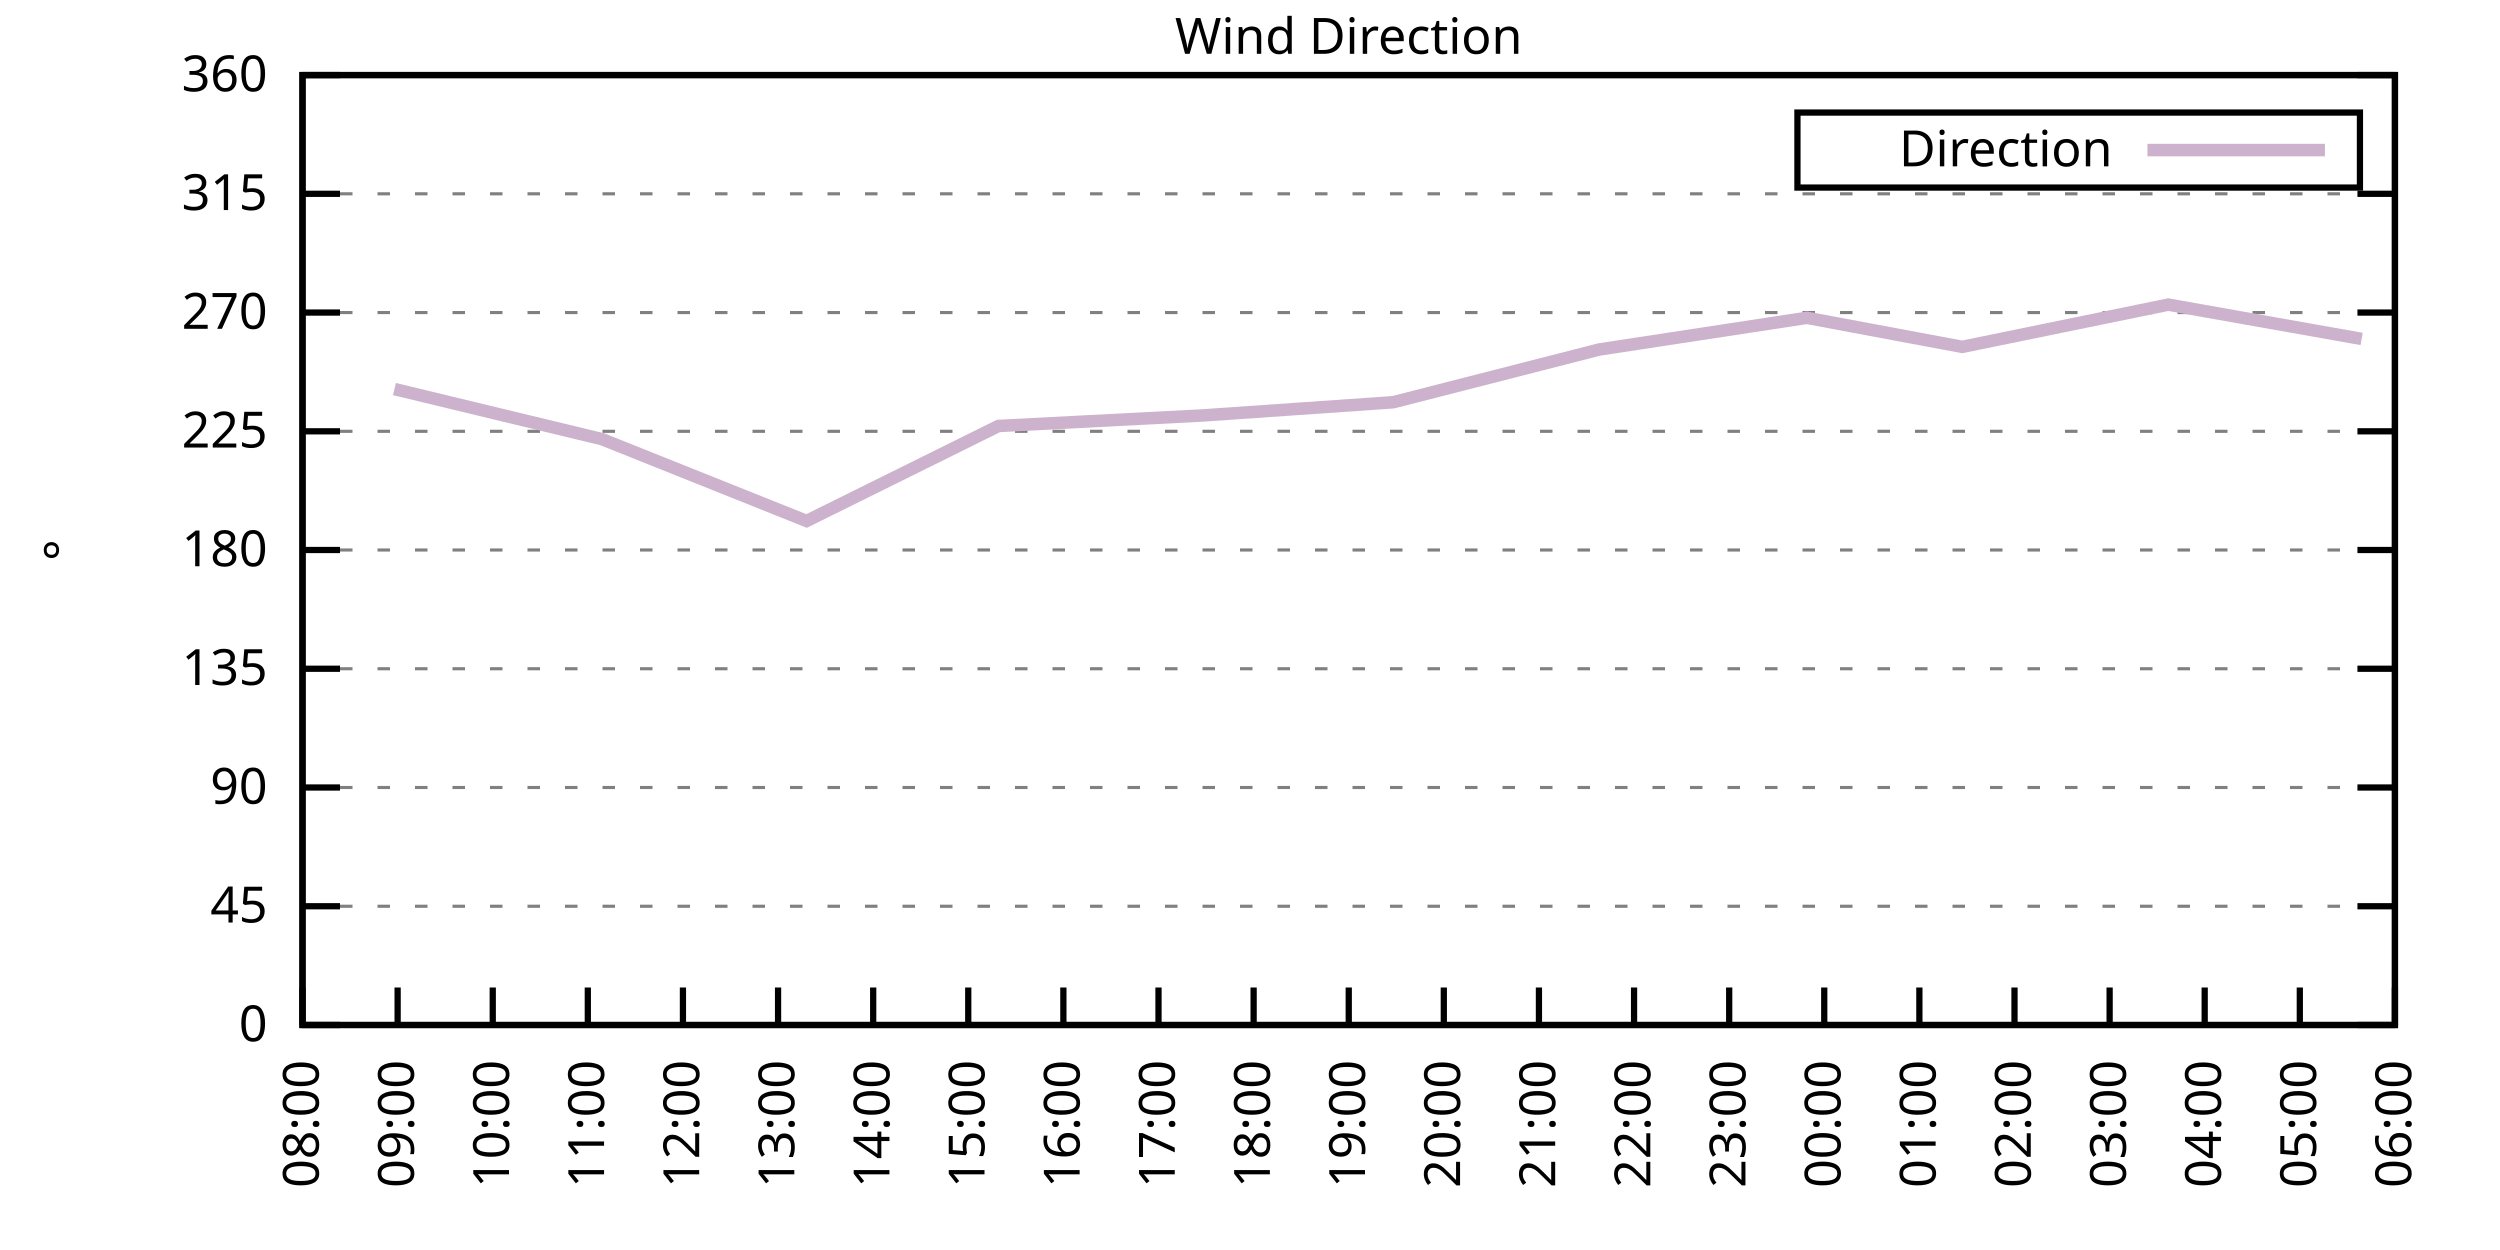
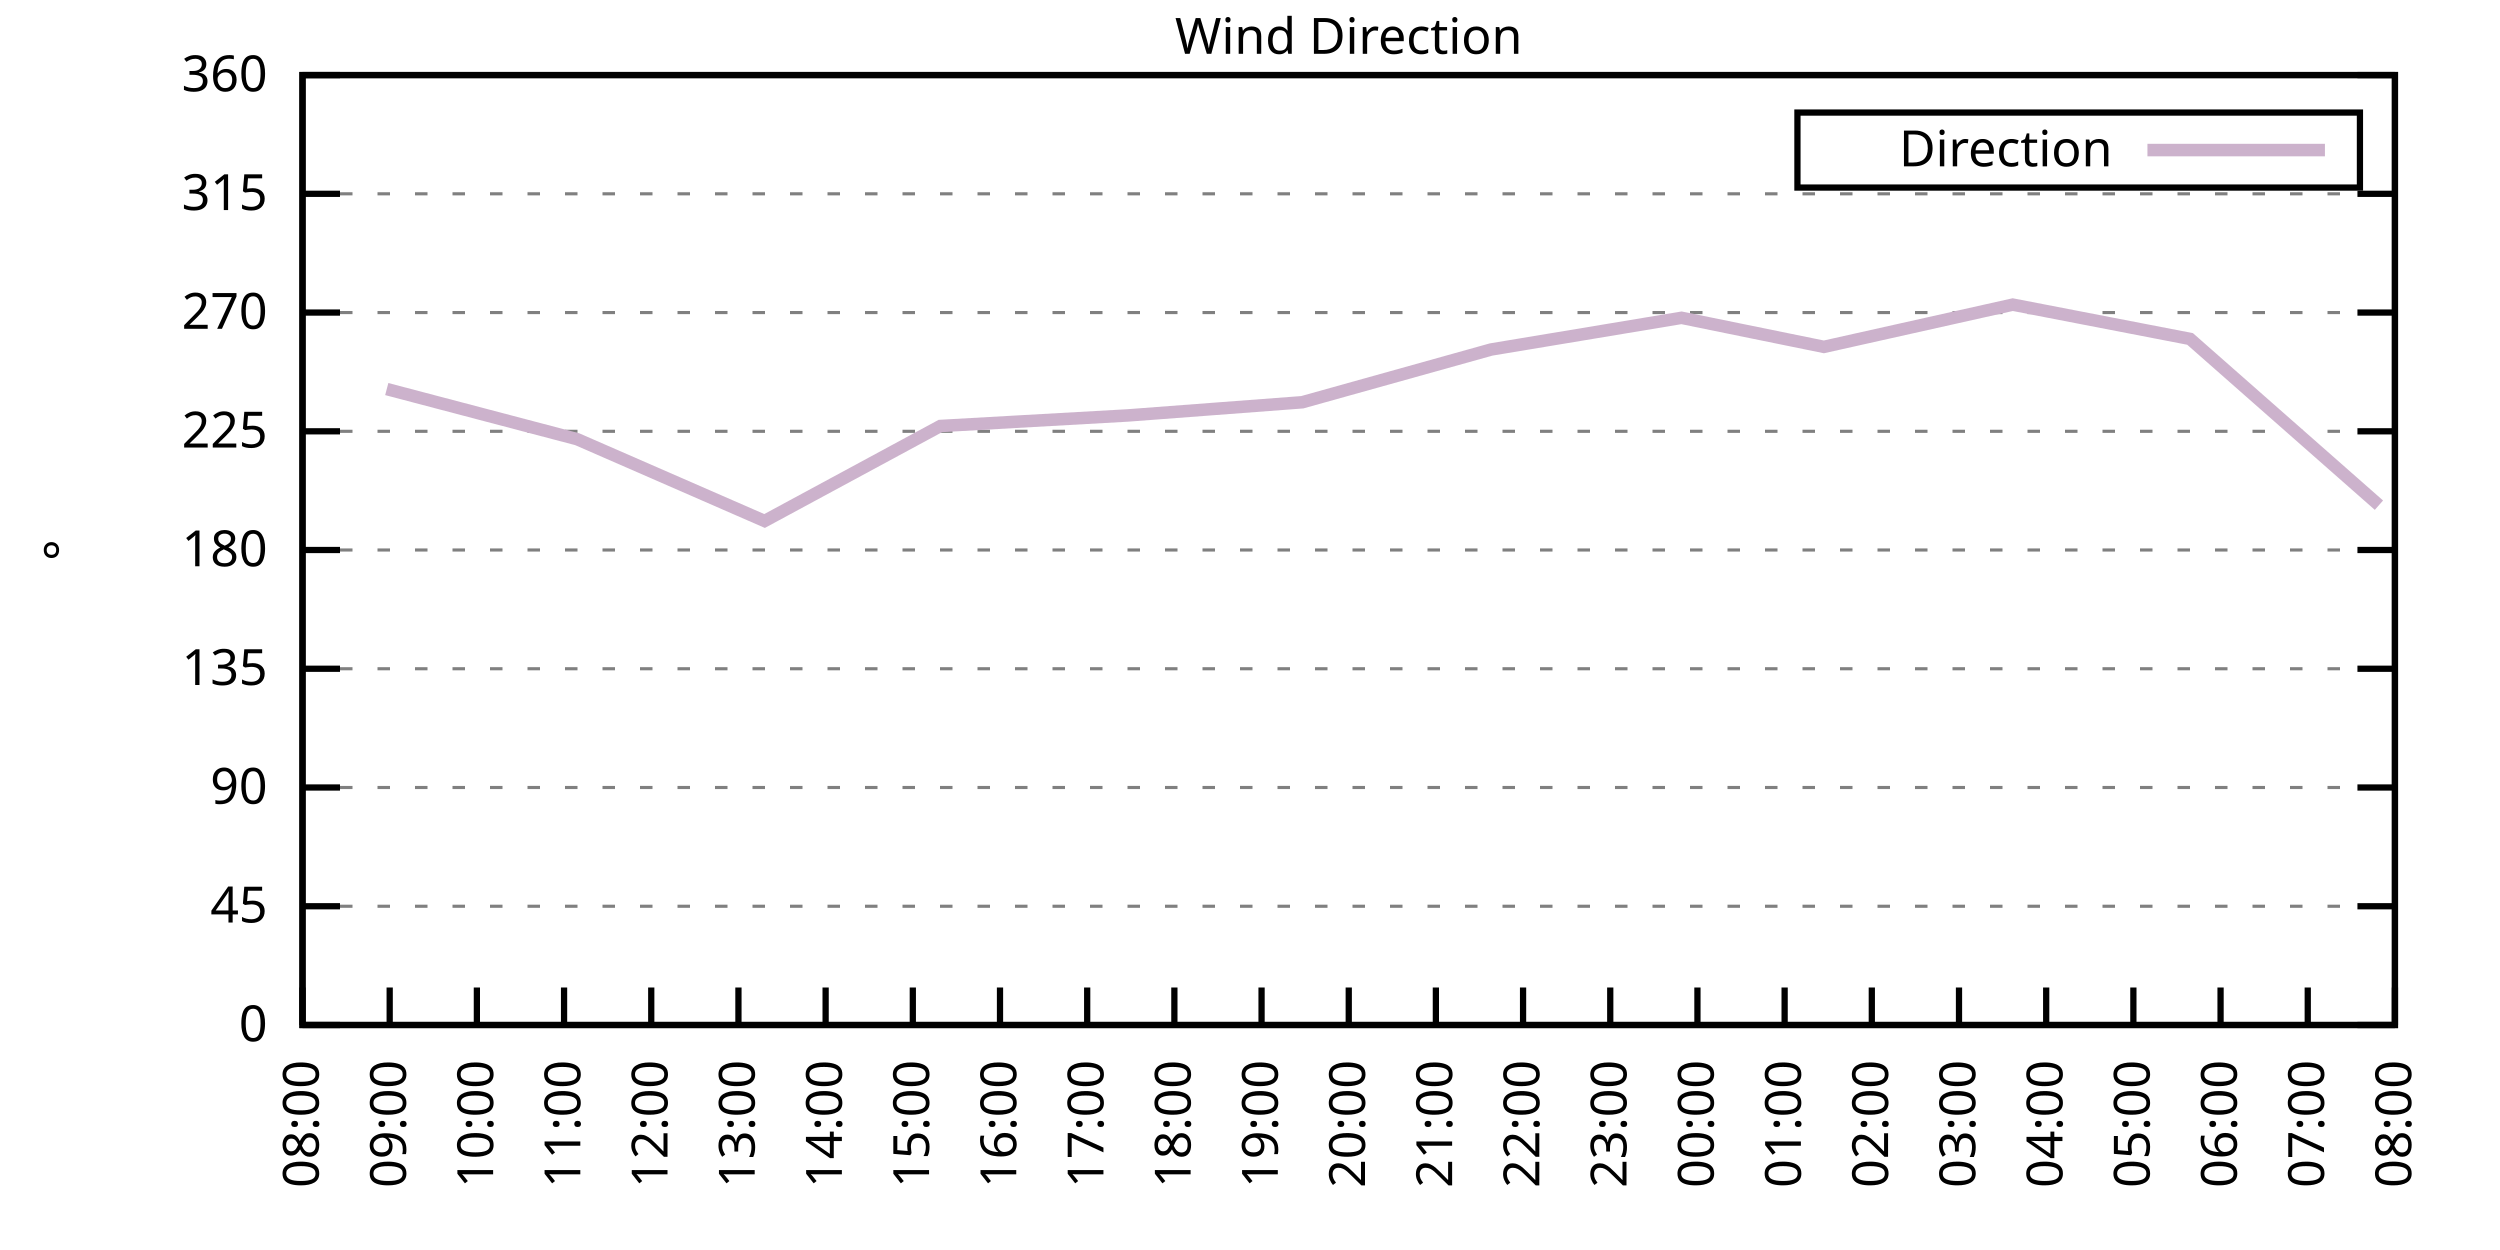
<svg xmlns="http://www.w3.org/2000/svg" xmlns:xlink="http://www.w3.org/1999/xlink" width="400" height="200" viewBox="0 0 400 200">
  <g id="gnuplot_canvas">
    <rect x="0" y="0" width="400" height="200" fill="none" />
    <defs>
      <circle id="gpDot" r="0.5" stroke-width="0.5" stroke="currentColor" />
      <path id="gpPt0" stroke-width="0.333" stroke="currentColor" d="M-1,0 h2 M0,-1 v2" />
      <path id="gpPt1" stroke-width="0.333" stroke="currentColor" d="M-1,-1 L1,1 M1,-1 L-1,1" />
      <path id="gpPt2" stroke-width="0.333" stroke="currentColor" d="M-1,0 L1,0 M0,-1 L0,1 M-1,-1 L1,1 M-1,1 L1,-1" />
      <rect id="gpPt3" stroke-width="0.333" stroke="currentColor" x="-1" y="-1" width="2" height="2" />
      <rect id="gpPt4" stroke-width="0.333" stroke="currentColor" fill="currentColor" x="-1" y="-1" width="2" height="2" />
      <circle id="gpPt5" stroke-width="0.333" stroke="currentColor" cx="0" cy="0" r="1" />
      <use xlink:href="#gpPt5" id="gpPt6" fill="currentColor" stroke="none" />
      <path id="gpPt7" stroke-width="0.333" stroke="currentColor" d="M0,-1.33 L-1.33,0.67 L1.33,0.67 z" />
      <use xlink:href="#gpPt7" id="gpPt8" fill="currentColor" stroke="none" />
      <use xlink:href="#gpPt7" id="gpPt9" stroke="currentColor" transform="rotate(180)" />
      <use xlink:href="#gpPt9" id="gpPt10" fill="currentColor" stroke="none" />
      <use xlink:href="#gpPt3" id="gpPt11" stroke="currentColor" transform="rotate(45)" />
      <use xlink:href="#gpPt11" id="gpPt12" fill="currentColor" stroke="none" />
      <path id="gpPt13" stroke-width="0.333" stroke="currentColor" d="M0,1.330 L1.265,0.411 L0.782,-1.067 L-0.782,-1.076 L-1.265,0.411 z" />
      <use xlink:href="#gpPt13" id="gpPt14" fill="currentColor" stroke="none" />
      <filter id="textbox" filterUnits="objectBoundingBox" x="0" y="0" height="1" width="1">
        <feFlood flood-color="white" flood-opacity="1" result="bgnd" />
        <feComposite in="SourceGraphic" in2="bgnd" operator="atop" />
      </filter>
      <filter id="greybox" filterUnits="objectBoundingBox" x="0" y="0" height="1" width="1">
        <feFlood flood-color="lightgrey" flood-opacity="1" result="grey" />
        <feComposite in="SourceGraphic" in2="grey" operator="atop" />
      </filter>
    </defs>
    <g fill="none" color="white" stroke="currentColor" stroke-width="1.00" stroke-linecap="butt" stroke-linejoin="miter">
</g>
    <g fill="none" color="black" stroke="currentColor" stroke-width="1.00" stroke-linecap="butt" stroke-linejoin="miter">
      <g stroke="none" shape-rendering="crispEdges">
        <polygon fill="rgb(255, 255, 255)" points="48.40,164.00 383.18,164.00 383.18,12.02 48.40,12.02 " />
      </g>
    </g>
    <g fill="none" color="black" stroke="currentColor" stroke-width="1.00" stroke-linecap="butt" stroke-linejoin="miter">
</g>
    <g fill="none" color="black" stroke="black" stroke-width="0.50" stroke-linecap="butt" stroke-linejoin="miter">
</g>
    <g fill="none" color="gray" stroke="currentColor" stroke-width="0.50" stroke-linecap="butt" stroke-linejoin="miter">
      <path stroke="gray" stroke-dasharray="2,4" class="gridline" d="M48.40,164.00 L383.19,164.00  " />
    </g>
    <g fill="none" color="gray" stroke="gray" stroke-width="1.00" stroke-linecap="butt" stroke-linejoin="miter">
</g>
    <g fill="none" color="black" stroke="currentColor" stroke-width="1.00" stroke-linecap="butt" stroke-linejoin="miter">
      <path stroke="black" d="M48.40,164.00 L54.40,164.00 M383.19,164.00 L377.19,164.00  " />
      <g transform="translate(42.80,166.60)" stroke="none" fill="black" font-family="Sans" font-size="8.00" text-anchor="end">
        <text>
          <tspan font-family="Sans"> 0</tspan>
        </text>
      </g>
    </g>
    <g fill="none" color="black" stroke="currentColor" stroke-width="1.00" stroke-linecap="butt" stroke-linejoin="miter">
</g>
    <g fill="none" color="black" stroke="black" stroke-width="0.50" stroke-linecap="butt" stroke-linejoin="miter">
</g>
    <g fill="none" color="gray" stroke="currentColor" stroke-width="0.50" stroke-linecap="butt" stroke-linejoin="miter">
      <path stroke="gray" stroke-dasharray="2,4" class="gridline" d="M48.40,145.00 L383.19,145.00  " />
    </g>
    <g fill="none" color="gray" stroke="gray" stroke-width="1.00" stroke-linecap="butt" stroke-linejoin="miter">
</g>
    <g fill="none" color="black" stroke="currentColor" stroke-width="1.00" stroke-linecap="butt" stroke-linejoin="miter">
      <path stroke="black" d="M48.40,145.00 L54.40,145.00 M383.19,145.00 L377.19,145.00  " />
      <g transform="translate(42.80,147.60)" stroke="none" fill="black" font-family="Sans" font-size="8.00" text-anchor="end">
        <text>
          <tspan font-family="Sans"> 45</tspan>
        </text>
      </g>
    </g>
    <g fill="none" color="black" stroke="currentColor" stroke-width="1.00" stroke-linecap="butt" stroke-linejoin="miter">
</g>
    <g fill="none" color="black" stroke="black" stroke-width="0.50" stroke-linecap="butt" stroke-linejoin="miter">
</g>
    <g fill="none" color="gray" stroke="currentColor" stroke-width="0.50" stroke-linecap="butt" stroke-linejoin="miter">
      <path stroke="gray" stroke-dasharray="2,4" class="gridline" d="M48.40,126.00 L383.19,126.00  " />
    </g>
    <g fill="none" color="gray" stroke="gray" stroke-width="1.00" stroke-linecap="butt" stroke-linejoin="miter">
</g>
    <g fill="none" color="black" stroke="currentColor" stroke-width="1.00" stroke-linecap="butt" stroke-linejoin="miter">
      <path stroke="black" d="M48.40,126.00 L54.40,126.00 M383.19,126.00 L377.19,126.00  " />
      <g transform="translate(42.80,128.60)" stroke="none" fill="black" font-family="Sans" font-size="8.00" text-anchor="end">
        <text>
          <tspan font-family="Sans"> 90</tspan>
        </text>
      </g>
    </g>
    <g fill="none" color="black" stroke="currentColor" stroke-width="1.00" stroke-linecap="butt" stroke-linejoin="miter">
</g>
    <g fill="none" color="black" stroke="black" stroke-width="0.50" stroke-linecap="butt" stroke-linejoin="miter">
</g>
    <g fill="none" color="gray" stroke="currentColor" stroke-width="0.50" stroke-linecap="butt" stroke-linejoin="miter">
      <path stroke="gray" stroke-dasharray="2,4" class="gridline" d="M48.40,107.00 L383.19,107.00  " />
    </g>
    <g fill="none" color="gray" stroke="gray" stroke-width="1.00" stroke-linecap="butt" stroke-linejoin="miter">
</g>
    <g fill="none" color="black" stroke="currentColor" stroke-width="1.00" stroke-linecap="butt" stroke-linejoin="miter">
      <path stroke="black" d="M48.40,107.00 L54.40,107.00 M383.19,107.00 L377.19,107.00  " />
      <g transform="translate(42.80,109.60)" stroke="none" fill="black" font-family="Sans" font-size="8.00" text-anchor="end">
        <text>
          <tspan font-family="Sans"> 135</tspan>
        </text>
      </g>
    </g>
    <g fill="none" color="black" stroke="currentColor" stroke-width="1.00" stroke-linecap="butt" stroke-linejoin="miter">
</g>
    <g fill="none" color="black" stroke="black" stroke-width="0.50" stroke-linecap="butt" stroke-linejoin="miter">
</g>
    <g fill="none" color="gray" stroke="currentColor" stroke-width="0.50" stroke-linecap="butt" stroke-linejoin="miter">
      <path stroke="gray" stroke-dasharray="2,4" class="gridline" d="M48.40,88.00 L383.19,88.00  " />
    </g>
    <g fill="none" color="gray" stroke="gray" stroke-width="1.00" stroke-linecap="butt" stroke-linejoin="miter">
</g>
    <g fill="none" color="black" stroke="currentColor" stroke-width="1.00" stroke-linecap="butt" stroke-linejoin="miter">
      <path stroke="black" d="M48.40,88.00 L54.40,88.00 M383.19,88.00 L377.19,88.00  " />
      <g transform="translate(42.80,90.60)" stroke="none" fill="black" font-family="Sans" font-size="8.00" text-anchor="end">
        <text>
          <tspan font-family="Sans"> 180</tspan>
        </text>
      </g>
    </g>
    <g fill="none" color="black" stroke="currentColor" stroke-width="1.00" stroke-linecap="butt" stroke-linejoin="miter">
</g>
    <g fill="none" color="black" stroke="black" stroke-width="0.50" stroke-linecap="butt" stroke-linejoin="miter">
</g>
    <g fill="none" color="gray" stroke="currentColor" stroke-width="0.50" stroke-linecap="butt" stroke-linejoin="miter">
      <path stroke="gray" stroke-dasharray="2,4" class="gridline" d="M48.40,69.01 L383.19,69.01  " />
    </g>
    <g fill="none" color="gray" stroke="gray" stroke-width="1.00" stroke-linecap="butt" stroke-linejoin="miter">
</g>
    <g fill="none" color="black" stroke="currentColor" stroke-width="1.00" stroke-linecap="butt" stroke-linejoin="miter">
      <path stroke="black" d="M48.40,69.01 L54.40,69.01 M383.19,69.01 L377.19,69.01  " />
      <g transform="translate(42.80,71.61)" stroke="none" fill="black" font-family="Sans" font-size="8.00" text-anchor="end">
        <text>
          <tspan font-family="Sans"> 225</tspan>
        </text>
      </g>
    </g>
    <g fill="none" color="black" stroke="currentColor" stroke-width="1.00" stroke-linecap="butt" stroke-linejoin="miter">
</g>
    <g fill="none" color="black" stroke="black" stroke-width="0.50" stroke-linecap="butt" stroke-linejoin="miter">
</g>
    <g fill="none" color="gray" stroke="currentColor" stroke-width="0.50" stroke-linecap="butt" stroke-linejoin="miter">
      <path stroke="gray" stroke-dasharray="2,4" class="gridline" d="M48.40,50.01 L383.19,50.01  " />
    </g>
    <g fill="none" color="gray" stroke="gray" stroke-width="1.00" stroke-linecap="butt" stroke-linejoin="miter">
</g>
    <g fill="none" color="black" stroke="currentColor" stroke-width="1.00" stroke-linecap="butt" stroke-linejoin="miter">
      <path stroke="black" d="M48.40,50.01 L54.40,50.01 M383.19,50.01 L377.19,50.01  " />
      <g transform="translate(42.80,52.61)" stroke="none" fill="black" font-family="Sans" font-size="8.00" text-anchor="end">
        <text>
          <tspan font-family="Sans"> 270</tspan>
        </text>
      </g>
    </g>
    <g fill="none" color="black" stroke="currentColor" stroke-width="1.00" stroke-linecap="butt" stroke-linejoin="miter">
</g>
    <g fill="none" color="black" stroke="black" stroke-width="0.50" stroke-linecap="butt" stroke-linejoin="miter">
</g>
    <g fill="none" color="gray" stroke="currentColor" stroke-width="0.50" stroke-linecap="butt" stroke-linejoin="miter">
      <path stroke="gray" stroke-dasharray="2,4" class="gridline" d="M48.40,31.01 L383.19,31.01  " />
    </g>
    <g fill="none" color="gray" stroke="gray" stroke-width="1.00" stroke-linecap="butt" stroke-linejoin="miter">
</g>
    <g fill="none" color="black" stroke="currentColor" stroke-width="1.00" stroke-linecap="butt" stroke-linejoin="miter">
      <path stroke="black" d="M48.40,31.01 L54.40,31.01 M383.19,31.01 L377.19,31.01  " />
      <g transform="translate(42.80,33.61)" stroke="none" fill="black" font-family="Sans" font-size="8.00" text-anchor="end">
        <text>
          <tspan font-family="Sans"> 315</tspan>
        </text>
      </g>
    </g>
    <g fill="none" color="black" stroke="currentColor" stroke-width="1.00" stroke-linecap="butt" stroke-linejoin="miter">
</g>
    <g fill="none" color="black" stroke="black" stroke-width="0.50" stroke-linecap="butt" stroke-linejoin="miter">
</g>
    <g fill="none" color="gray" stroke="currentColor" stroke-width="0.50" stroke-linecap="butt" stroke-linejoin="miter">
      <path stroke="gray" stroke-dasharray="2,4" class="gridline" d="M48.40,12.01 L383.19,12.01  " />
    </g>
    <g fill="none" color="gray" stroke="gray" stroke-width="1.00" stroke-linecap="butt" stroke-linejoin="miter">
</g>
    <g fill="none" color="black" stroke="currentColor" stroke-width="1.00" stroke-linecap="butt" stroke-linejoin="miter">
      <path stroke="black" d="M48.40,12.01 L54.40,12.01 M383.19,12.01 L377.19,12.01  " />
      <g transform="translate(42.80,14.61)" stroke="none" fill="black" font-family="Sans" font-size="8.00" text-anchor="end">
        <text>
          <tspan font-family="Sans"> 360</tspan>
        </text>
      </g>
    </g>
    <g fill="none" color="black" stroke="currentColor" stroke-width="1.00" stroke-linecap="butt" stroke-linejoin="miter">
      <path stroke="black" d="M48.40,164.00 L48.40,158.00  " />
      <g transform="translate(51.00,169.60) rotate(270.00)" stroke="none" fill="black" font-family="Sans" font-size="8.00" text-anchor="end">
        <text>
          <tspan font-family="Sans">08:00</tspan>
        </text>
      </g>
    </g>
    <g fill="none" color="black" stroke="currentColor" stroke-width="1.00" stroke-linecap="butt" stroke-linejoin="miter">
-       <path stroke="black" d="M63.62,164.00 L63.62,158.00  " />
-       <g transform="translate(66.22,169.60) rotate(270.00)" stroke="none" fill="black" font-family="Sans" font-size="8.00" text-anchor="end">
+       <path stroke="black" d="M62.35,164.00 L62.35,158.00  " />
+       <g transform="translate(64.95,169.60) rotate(270.00)" stroke="none" fill="black" font-family="Sans" font-size="8.00" text-anchor="end">
        <text>
          <tspan font-family="Sans">09:00</tspan>
        </text>
      </g>
    </g>
    <g fill="none" color="black" stroke="currentColor" stroke-width="1.00" stroke-linecap="butt" stroke-linejoin="miter">
-       <path stroke="black" d="M78.84,164.00 L78.84,158.00  " />
-       <g transform="translate(81.44,169.60) rotate(270.00)" stroke="none" fill="black" font-family="Sans" font-size="8.00" text-anchor="end">
+       <path stroke="black" d="M76.30,164.00 L76.30,158.00  " />
+       <g transform="translate(78.90,169.60) rotate(270.00)" stroke="none" fill="black" font-family="Sans" font-size="8.00" text-anchor="end">
        <text>
          <tspan font-family="Sans">10:00</tspan>
        </text>
      </g>
    </g>
    <g fill="none" color="black" stroke="currentColor" stroke-width="1.00" stroke-linecap="butt" stroke-linejoin="miter">
-       <path stroke="black" d="M94.05,164.00 L94.05,158.00  " />
-       <g transform="translate(96.65,169.60) rotate(270.00)" stroke="none" fill="black" font-family="Sans" font-size="8.00" text-anchor="end">
+       <path stroke="black" d="M90.25,164.00 L90.25,158.00  " />
+       <g transform="translate(92.85,169.60) rotate(270.00)" stroke="none" fill="black" font-family="Sans" font-size="8.00" text-anchor="end">
        <text>
          <tspan font-family="Sans">11:00</tspan>
        </text>
      </g>
    </g>
    <g fill="none" color="black" stroke="currentColor" stroke-width="1.00" stroke-linecap="butt" stroke-linejoin="miter">
-       <path stroke="black" d="M109.27,164.00 L109.27,158.00  " />
-       <g transform="translate(111.87,169.60) rotate(270.00)" stroke="none" fill="black" font-family="Sans" font-size="8.00" text-anchor="end">
+       <path stroke="black" d="M104.20,164.00 L104.20,158.00  " />
+       <g transform="translate(106.80,169.60) rotate(270.00)" stroke="none" fill="black" font-family="Sans" font-size="8.00" text-anchor="end">
        <text>
          <tspan font-family="Sans">12:00</tspan>
        </text>
      </g>
    </g>
    <g fill="none" color="black" stroke="currentColor" stroke-width="1.00" stroke-linecap="butt" stroke-linejoin="miter">
-       <path stroke="black" d="M124.49,164.00 L124.49,158.00  " />
-       <g transform="translate(127.09,169.60) rotate(270.00)" stroke="none" fill="black" font-family="Sans" font-size="8.00" text-anchor="end">
+       <path stroke="black" d="M118.15,164.00 L118.15,158.00  " />
+       <g transform="translate(120.75,169.60) rotate(270.00)" stroke="none" fill="black" font-family="Sans" font-size="8.00" text-anchor="end">
        <text>
          <tspan font-family="Sans">13:00</tspan>
        </text>
      </g>
    </g>
    <g fill="none" color="black" stroke="currentColor" stroke-width="1.00" stroke-linecap="butt" stroke-linejoin="miter">
-       <path stroke="black" d="M139.71,164.00 L139.71,158.00  " />
-       <g transform="translate(142.31,169.60) rotate(270.00)" stroke="none" fill="black" font-family="Sans" font-size="8.00" text-anchor="end">
+       <path stroke="black" d="M132.10,164.00 L132.10,158.00  " />
+       <g transform="translate(134.70,169.60) rotate(270.00)" stroke="none" fill="black" font-family="Sans" font-size="8.00" text-anchor="end">
        <text>
          <tspan font-family="Sans">14:00</tspan>
        </text>
      </g>
    </g>
    <g fill="none" color="black" stroke="currentColor" stroke-width="1.00" stroke-linecap="butt" stroke-linejoin="miter">
-       <path stroke="black" d="M154.92,164.00 L154.92,158.00  " />
-       <g transform="translate(157.52,169.60) rotate(270.00)" stroke="none" fill="black" font-family="Sans" font-size="8.00" text-anchor="end">
+       <path stroke="black" d="M146.05,164.00 L146.05,158.00  " />
+       <g transform="translate(148.65,169.60) rotate(270.00)" stroke="none" fill="black" font-family="Sans" font-size="8.00" text-anchor="end">
        <text>
          <tspan font-family="Sans">15:00</tspan>
        </text>
      </g>
    </g>
    <g fill="none" color="black" stroke="currentColor" stroke-width="1.00" stroke-linecap="butt" stroke-linejoin="miter">
-       <path stroke="black" d="M170.14,164.00 L170.14,158.00  " />
-       <g transform="translate(172.74,169.60) rotate(270.00)" stroke="none" fill="black" font-family="Sans" font-size="8.00" text-anchor="end">
+       <path stroke="black" d="M160.00,164.00 L160.00,158.00  " />
+       <g transform="translate(162.60,169.60) rotate(270.00)" stroke="none" fill="black" font-family="Sans" font-size="8.00" text-anchor="end">
        <text>
          <tspan font-family="Sans">16:00</tspan>
        </text>
      </g>
    </g>
    <g fill="none" color="black" stroke="currentColor" stroke-width="1.00" stroke-linecap="butt" stroke-linejoin="miter">
-       <path stroke="black" d="M185.36,164.00 L185.36,158.00  " />
-       <g transform="translate(187.96,169.60) rotate(270.00)" stroke="none" fill="black" font-family="Sans" font-size="8.00" text-anchor="end">
+       <path stroke="black" d="M173.95,164.00 L173.95,158.00  " />
+       <g transform="translate(176.55,169.60) rotate(270.00)" stroke="none" fill="black" font-family="Sans" font-size="8.00" text-anchor="end">
        <text>
          <tspan font-family="Sans">17:00</tspan>
        </text>
      </g>
    </g>
    <g fill="none" color="black" stroke="currentColor" stroke-width="1.00" stroke-linecap="butt" stroke-linejoin="miter">
-       <path stroke="black" d="M200.58,164.00 L200.58,158.00  " />
-       <g transform="translate(203.18,169.60) rotate(270.00)" stroke="none" fill="black" font-family="Sans" font-size="8.00" text-anchor="end">
+       <path stroke="black" d="M187.90,164.00 L187.90,158.00  " />
+       <g transform="translate(190.50,169.60) rotate(270.00)" stroke="none" fill="black" font-family="Sans" font-size="8.00" text-anchor="end">
        <text>
          <tspan font-family="Sans">18:00</tspan>
+         </text>
+       </g>
+     </g>
+     <g fill="none" color="black" stroke="currentColor" stroke-width="1.00" stroke-linecap="butt" stroke-linejoin="miter">
+       <path stroke="black" d="M201.85,164.00 L201.85,158.00  " />
+       <g transform="translate(204.45,169.60) rotate(270.00)" stroke="none" fill="black" font-family="Sans" font-size="8.00" text-anchor="end">
+         <text>
+           <tspan font-family="Sans">19:00</tspan>
        </text>
      </g>
    </g>
    <g fill="none" color="black" stroke="currentColor" stroke-width="1.00" stroke-linecap="butt" stroke-linejoin="miter">
      <path stroke="black" d="M215.80,164.00 L215.80,158.00  " />
      <g transform="translate(218.40,169.60) rotate(270.00)" stroke="none" fill="black" font-family="Sans" font-size="8.00" text-anchor="end">
        <text>
-           <tspan font-family="Sans">19:00</tspan>
-         </text>
-       </g>
-     </g>
-     <g fill="none" color="black" stroke="currentColor" stroke-width="1.00" stroke-linecap="butt" stroke-linejoin="miter">
-       <path stroke="black" d="M231.01,164.00 L231.01,158.00  " />
-       <g transform="translate(233.61,169.60) rotate(270.00)" stroke="none" fill="black" font-family="Sans" font-size="8.00" text-anchor="end">
-         <text>
          <tspan font-family="Sans">20:00</tspan>
        </text>
      </g>
    </g>
    <g fill="none" color="black" stroke="currentColor" stroke-width="1.00" stroke-linecap="butt" stroke-linejoin="miter">
-       <path stroke="black" d="M246.23,164.00 L246.23,158.00  " />
-       <g transform="translate(248.83,169.60) rotate(270.00)" stroke="none" fill="black" font-family="Sans" font-size="8.00" text-anchor="end">
+       <path stroke="black" d="M229.74,164.00 L229.74,158.00  " />
+       <g transform="translate(232.34,169.60) rotate(270.00)" stroke="none" fill="black" font-family="Sans" font-size="8.00" text-anchor="end">
        <text>
          <tspan font-family="Sans">21:00</tspan>
        </text>
      </g>
    </g>
    <g fill="none" color="black" stroke="currentColor" stroke-width="1.00" stroke-linecap="butt" stroke-linejoin="miter">
-       <path stroke="black" d="M261.45,164.00 L261.45,158.00  " />
-       <g transform="translate(264.05,169.60) rotate(270.00)" stroke="none" fill="black" font-family="Sans" font-size="8.00" text-anchor="end">
+       <path stroke="black" d="M243.69,164.00 L243.69,158.00  " />
+       <g transform="translate(246.29,169.60) rotate(270.00)" stroke="none" fill="black" font-family="Sans" font-size="8.00" text-anchor="end">
        <text>
          <tspan font-family="Sans">22:00</tspan>
        </text>
      </g>
    </g>
    <g fill="none" color="black" stroke="currentColor" stroke-width="1.00" stroke-linecap="butt" stroke-linejoin="miter">
-       <path stroke="black" d="M276.67,164.00 L276.67,158.00  " />
-       <g transform="translate(279.27,169.60) rotate(270.00)" stroke="none" fill="black" font-family="Sans" font-size="8.00" text-anchor="end">
+       <path stroke="black" d="M257.64,164.00 L257.64,158.00  " />
+       <g transform="translate(260.24,169.60) rotate(270.00)" stroke="none" fill="black" font-family="Sans" font-size="8.00" text-anchor="end">
        <text>
          <tspan font-family="Sans">23:00</tspan>
        </text>
      </g>
    </g>
    <g fill="none" color="black" stroke="currentColor" stroke-width="1.00" stroke-linecap="butt" stroke-linejoin="miter">
-       <path stroke="black" d="M291.88,164.00 L291.88,158.00  " />
-       <g transform="translate(294.48,169.60) rotate(270.00)" stroke="none" fill="black" font-family="Sans" font-size="8.00" text-anchor="end">
+       <path stroke="black" d="M271.59,164.00 L271.59,158.00  " />
+       <g transform="translate(274.19,169.60) rotate(270.00)" stroke="none" fill="black" font-family="Sans" font-size="8.00" text-anchor="end">
        <text>
          <tspan font-family="Sans">00:00</tspan>
        </text>
      </g>
    </g>
    <g fill="none" color="black" stroke="currentColor" stroke-width="1.00" stroke-linecap="butt" stroke-linejoin="miter">
-       <path stroke="black" d="M307.10,164.00 L307.10,158.00  " />
-       <g transform="translate(309.70,169.60) rotate(270.00)" stroke="none" fill="black" font-family="Sans" font-size="8.00" text-anchor="end">
+       <path stroke="black" d="M285.54,164.00 L285.54,158.00  " />
+       <g transform="translate(288.14,169.60) rotate(270.00)" stroke="none" fill="black" font-family="Sans" font-size="8.00" text-anchor="end">
        <text>
          <tspan font-family="Sans">01:00</tspan>
        </text>
      </g>
    </g>
    <g fill="none" color="black" stroke="currentColor" stroke-width="1.00" stroke-linecap="butt" stroke-linejoin="miter">
-       <path stroke="black" d="M322.32,164.00 L322.32,158.00  " />
-       <g transform="translate(324.92,169.60) rotate(270.00)" stroke="none" fill="black" font-family="Sans" font-size="8.00" text-anchor="end">
+       <path stroke="black" d="M299.49,164.00 L299.49,158.00  " />
+       <g transform="translate(302.09,169.60) rotate(270.00)" stroke="none" fill="black" font-family="Sans" font-size="8.00" text-anchor="end">
        <text>
          <tspan font-family="Sans">02:00</tspan>
        </text>
      </g>
    </g>
    <g fill="none" color="black" stroke="currentColor" stroke-width="1.00" stroke-linecap="butt" stroke-linejoin="miter">
-       <path stroke="black" d="M337.54,164.00 L337.54,158.00  " />
-       <g transform="translate(340.14,169.60) rotate(270.00)" stroke="none" fill="black" font-family="Sans" font-size="8.00" text-anchor="end">
+       <path stroke="black" d="M313.44,164.00 L313.44,158.00  " />
+       <g transform="translate(316.04,169.60) rotate(270.00)" stroke="none" fill="black" font-family="Sans" font-size="8.00" text-anchor="end">
        <text>
          <tspan font-family="Sans">03:00</tspan>
        </text>
      </g>
    </g>
    <g fill="none" color="black" stroke="currentColor" stroke-width="1.00" stroke-linecap="butt" stroke-linejoin="miter">
-       <path stroke="black" d="M352.75,164.00 L352.75,158.00  " />
-       <g transform="translate(355.35,169.60) rotate(270.00)" stroke="none" fill="black" font-family="Sans" font-size="8.00" text-anchor="end">
+       <path stroke="black" d="M327.39,164.00 L327.39,158.00  " />
+       <g transform="translate(329.99,169.60) rotate(270.00)" stroke="none" fill="black" font-family="Sans" font-size="8.00" text-anchor="end">
        <text>
          <tspan font-family="Sans">04:00</tspan>
        </text>
      </g>
    </g>
    <g fill="none" color="black" stroke="currentColor" stroke-width="1.00" stroke-linecap="butt" stroke-linejoin="miter">
-       <path stroke="black" d="M367.97,164.00 L367.97,158.00  " />
-       <g transform="translate(370.57,169.60) rotate(270.00)" stroke="none" fill="black" font-family="Sans" font-size="8.00" text-anchor="end">
+       <path stroke="black" d="M341.34,164.00 L341.34,158.00  " />
+       <g transform="translate(343.94,169.60) rotate(270.00)" stroke="none" fill="black" font-family="Sans" font-size="8.00" text-anchor="end">
        <text>
          <tspan font-family="Sans">05:00</tspan>
+         </text>
+       </g>
+     </g>
+     <g fill="none" color="black" stroke="currentColor" stroke-width="1.00" stroke-linecap="butt" stroke-linejoin="miter">
+       <path stroke="black" d="M355.29,164.00 L355.29,158.00  " />
+       <g transform="translate(357.89,169.60) rotate(270.00)" stroke="none" fill="black" font-family="Sans" font-size="8.00" text-anchor="end">
+         <text>
+           <tspan font-family="Sans">06:00</tspan>
+         </text>
+       </g>
+     </g>
+     <g fill="none" color="black" stroke="currentColor" stroke-width="1.00" stroke-linecap="butt" stroke-linejoin="miter">
+       <path stroke="black" d="M369.24,164.00 L369.24,158.00  " />
+       <g transform="translate(371.84,169.60) rotate(270.00)" stroke="none" fill="black" font-family="Sans" font-size="8.00" text-anchor="end">
+         <text>
+           <tspan font-family="Sans">07:00</tspan>
        </text>
      </g>
    </g>
    <g fill="none" color="black" stroke="currentColor" stroke-width="1.00" stroke-linecap="butt" stroke-linejoin="miter">
      <path stroke="black" d="M383.19,164.00 L383.19,158.00  " />
      <g transform="translate(385.79,169.60) rotate(270.00)" stroke="none" fill="black" font-family="Sans" font-size="8.00" text-anchor="end">
        <text>
-           <tspan font-family="Sans">06:00</tspan>
+           <tspan font-family="Sans">08:00</tspan>
        </text>
      </g>
    </g>
    <g fill="none" color="black" stroke="currentColor" stroke-width="1.00" stroke-linecap="butt" stroke-linejoin="miter">
</g>
    <g fill="none" color="black" stroke="currentColor" stroke-width="1.00" stroke-linecap="butt" stroke-linejoin="miter">
      <path stroke="black" d="M48.40,12.01 L48.40,164.00 L383.19,164.00 L383.19,12.01 L48.40,12.01 Z  " />
    </g>
    <g fill="none" color="black" stroke="currentColor" stroke-width="1.00" stroke-linecap="butt" stroke-linejoin="miter">
</g>
    <g fill="none" color="black" stroke="currentColor" stroke-width="1.00" stroke-linecap="butt" stroke-linejoin="miter">
      <path stroke="black" d="M287.59,30.01 L287.59,18.01 L377.59,18.01 L377.59,30.01 L287.59,30.01 Z  " />
    </g>
    <g id="Wind_direction_plot_1">
      <g fill="none" color="white" stroke="black" stroke-width="2.00" stroke-linecap="butt" stroke-linejoin="miter">
</g>
      <g fill="none" color="black" stroke="currentColor" stroke-width="2.00" stroke-linecap="butt" stroke-linejoin="miter">
        <g transform="translate(337.99,26.61)" stroke="none" fill="black" font-family="Sans" font-size="8.00" text-anchor="end">
          <text>
            <tspan font-family="Sans">Direction</tspan>
          </text>
        </g>
      </g>
      <g fill="none" color="black" stroke="currentColor" stroke-width="2.00" stroke-linecap="butt" stroke-linejoin="miter">
-         <path stroke="rgb(204, 178, 204)" d="M343.59,24.01 L371.99,24.01 M63.11,62.25 L96.34,70.27 L129.05,83.36 L159.74,68.16 L192.46,66.47 L222.90,64.36   L255.87,55.92 L289.09,50.85 L313.95,55.50 L346.92,48.74 L377.86,54.23  " />
+         <path stroke="rgb(204, 178, 204)" d="M343.59,24.01 L371.99,24.01 M61.88,62.25 L92.34,70.27 L122.33,83.36 L150.46,68.16 L180.46,66.47 L208.36,64.36   L238.58,55.92 L269.04,50.85 L291.82,55.50 L322.04,48.74 L350.41,54.23 L380.63,80.83  " />
      </g>
    </g>
    <g fill="none" color="black" stroke="currentColor" stroke-width="2.00" stroke-linecap="butt" stroke-linejoin="miter">
</g>
    <g fill="none" color="black" stroke="black" stroke-width="1.00" stroke-linecap="butt" stroke-linejoin="miter">
</g>
    <g fill="none" color="black" stroke="currentColor" stroke-width="1.00" stroke-linecap="butt" stroke-linejoin="miter">
      <path stroke="black" d="M48.40,12.01 L48.40,164.00 L383.19,164.00 L383.19,12.01 L48.40,12.01 Z  " />
      <g transform="translate(12.80,88.01) rotate(270.00)" stroke="none" fill="black" font-family="Sans" font-size="8.00" text-anchor="middle">
        <text>
          <tspan font-family="Sans">°</tspan>
        </text>
      </g>
    </g>
    <g fill="none" color="black" stroke="currentColor" stroke-width="1.00" stroke-linecap="butt" stroke-linejoin="miter">
</g>
    <g fill="none" color="black" stroke="currentColor" stroke-width="1.00" stroke-linecap="butt" stroke-linejoin="miter">
      <g transform="translate(215.79,8.61)" stroke="none" fill="black" font-family="Sans" font-size="8.00" text-anchor="middle">
        <text>
          <tspan font-family="Sans">Wind Direction</tspan>
        </text>
      </g>
    </g>
    <g fill="none" color="black" stroke="currentColor" stroke-width="1.00" stroke-linecap="butt" stroke-linejoin="miter">
</g>
  </g>
</svg>
